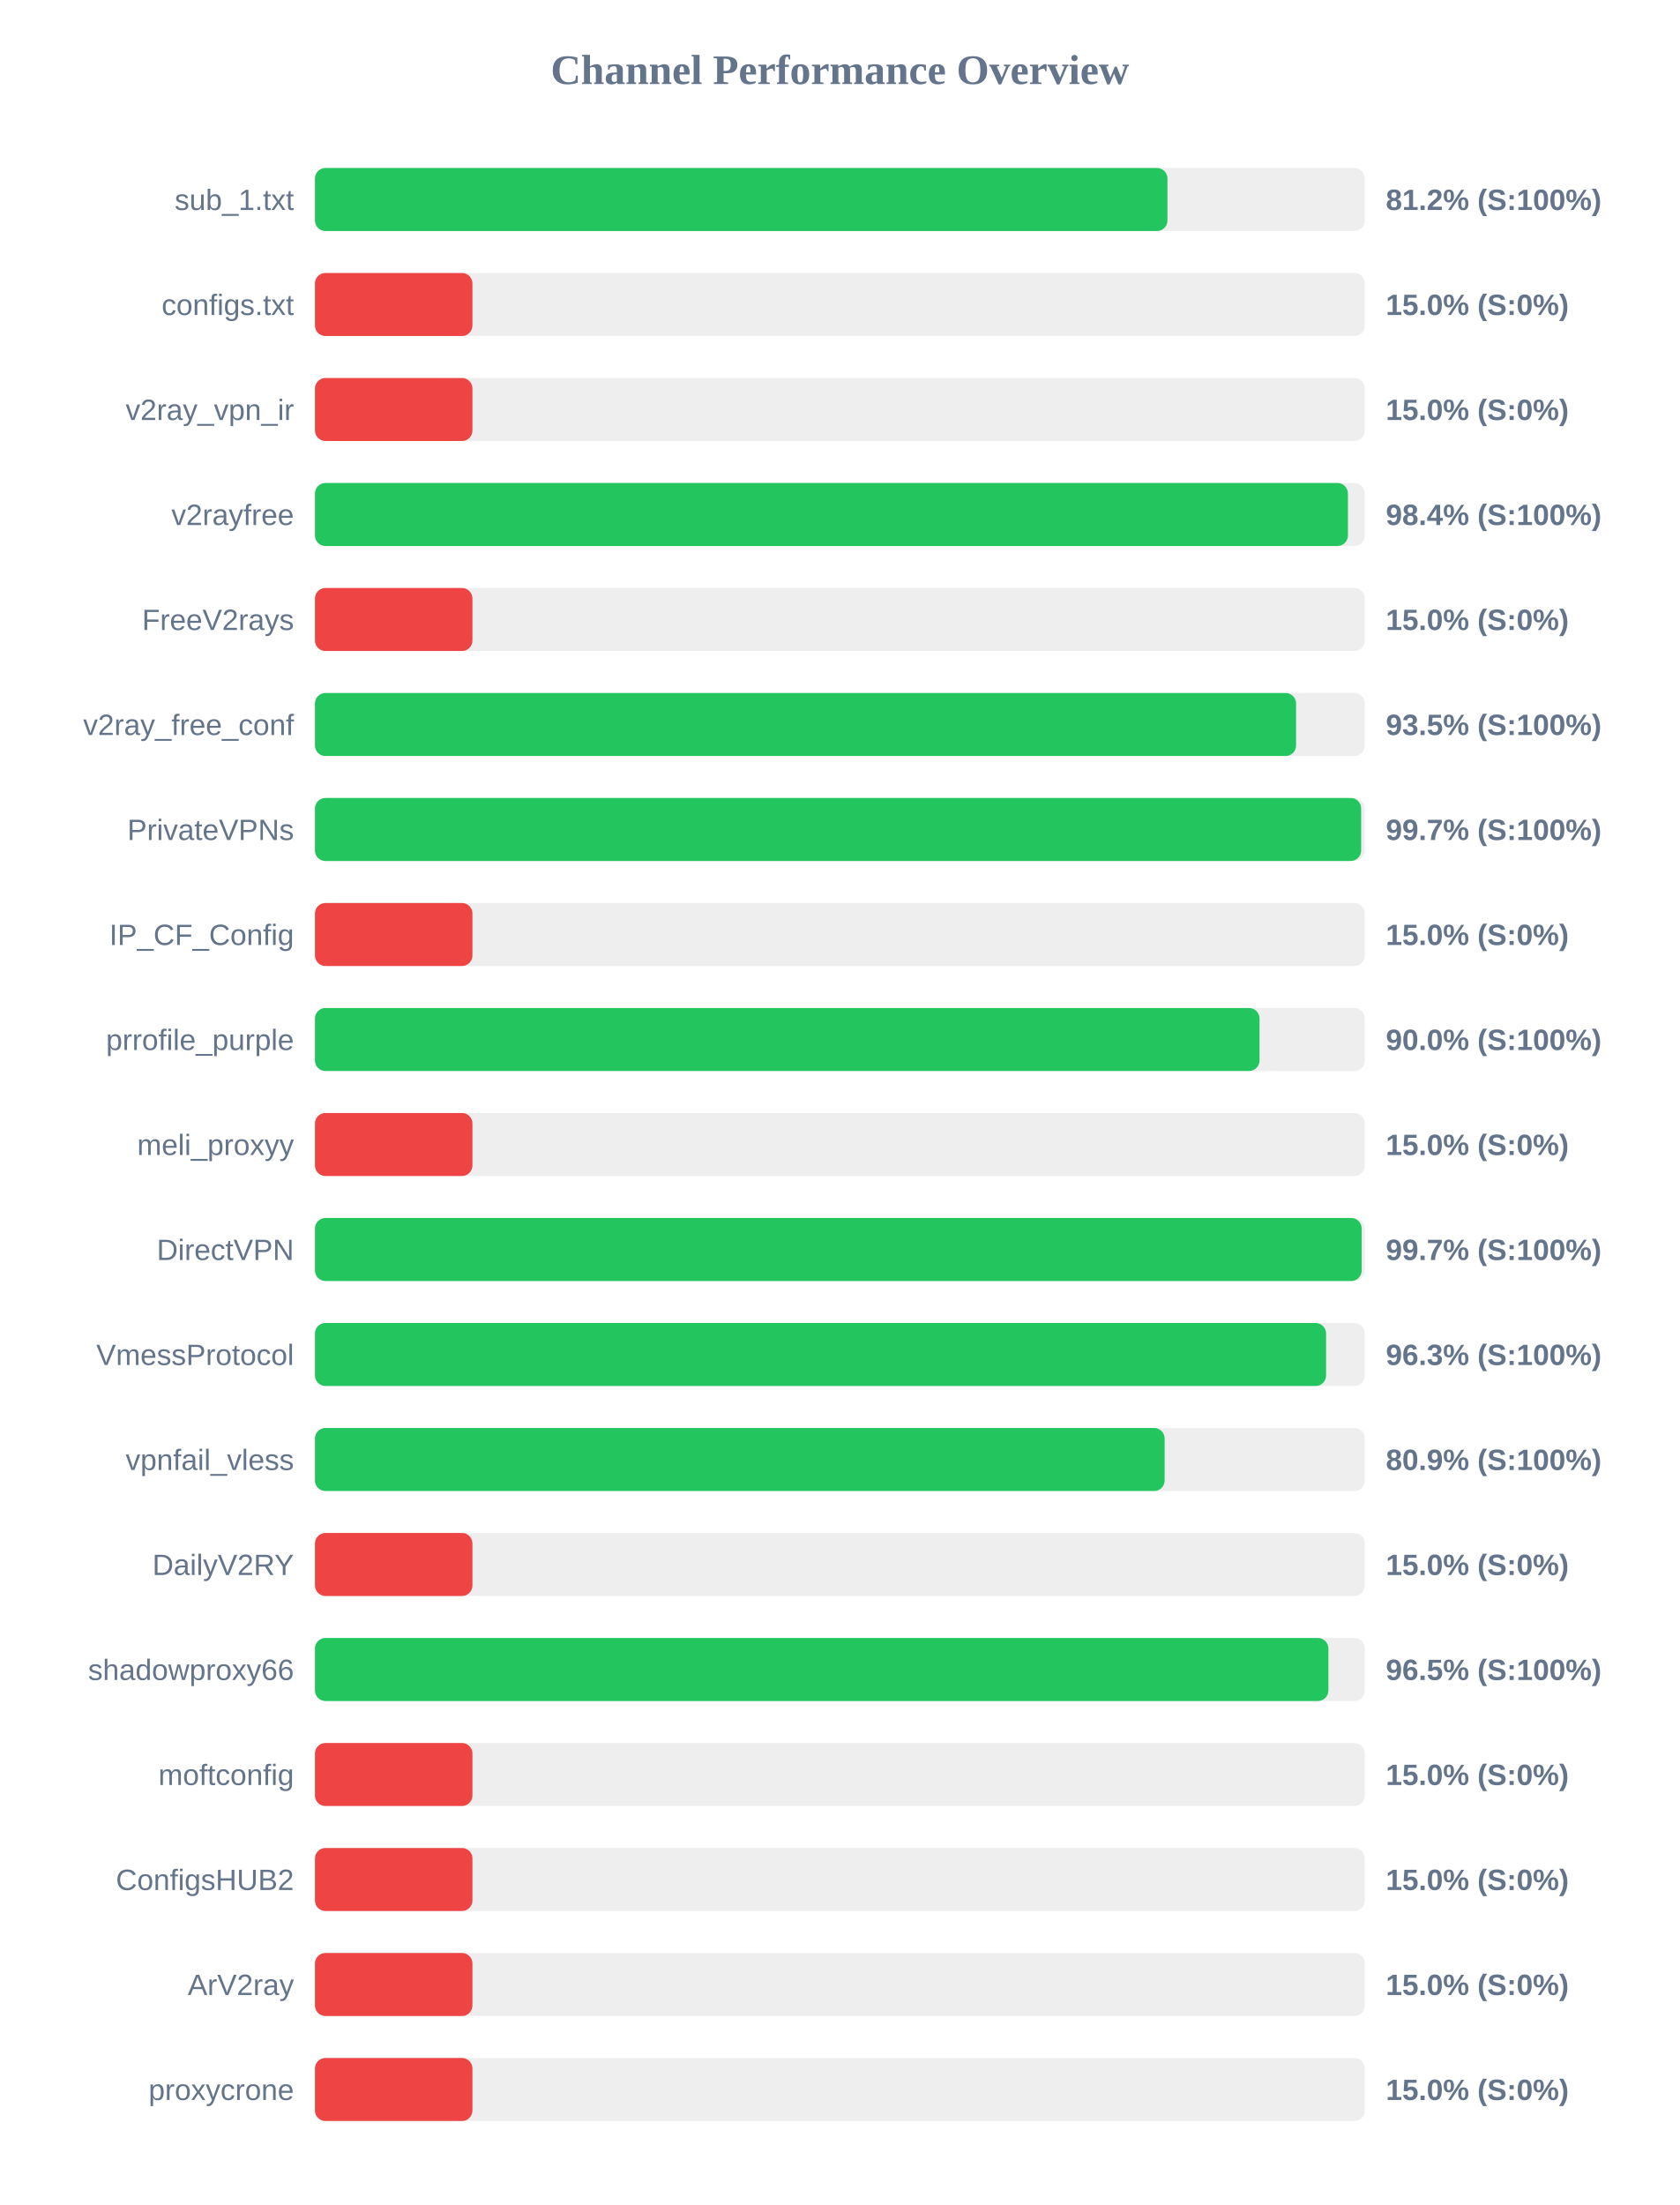
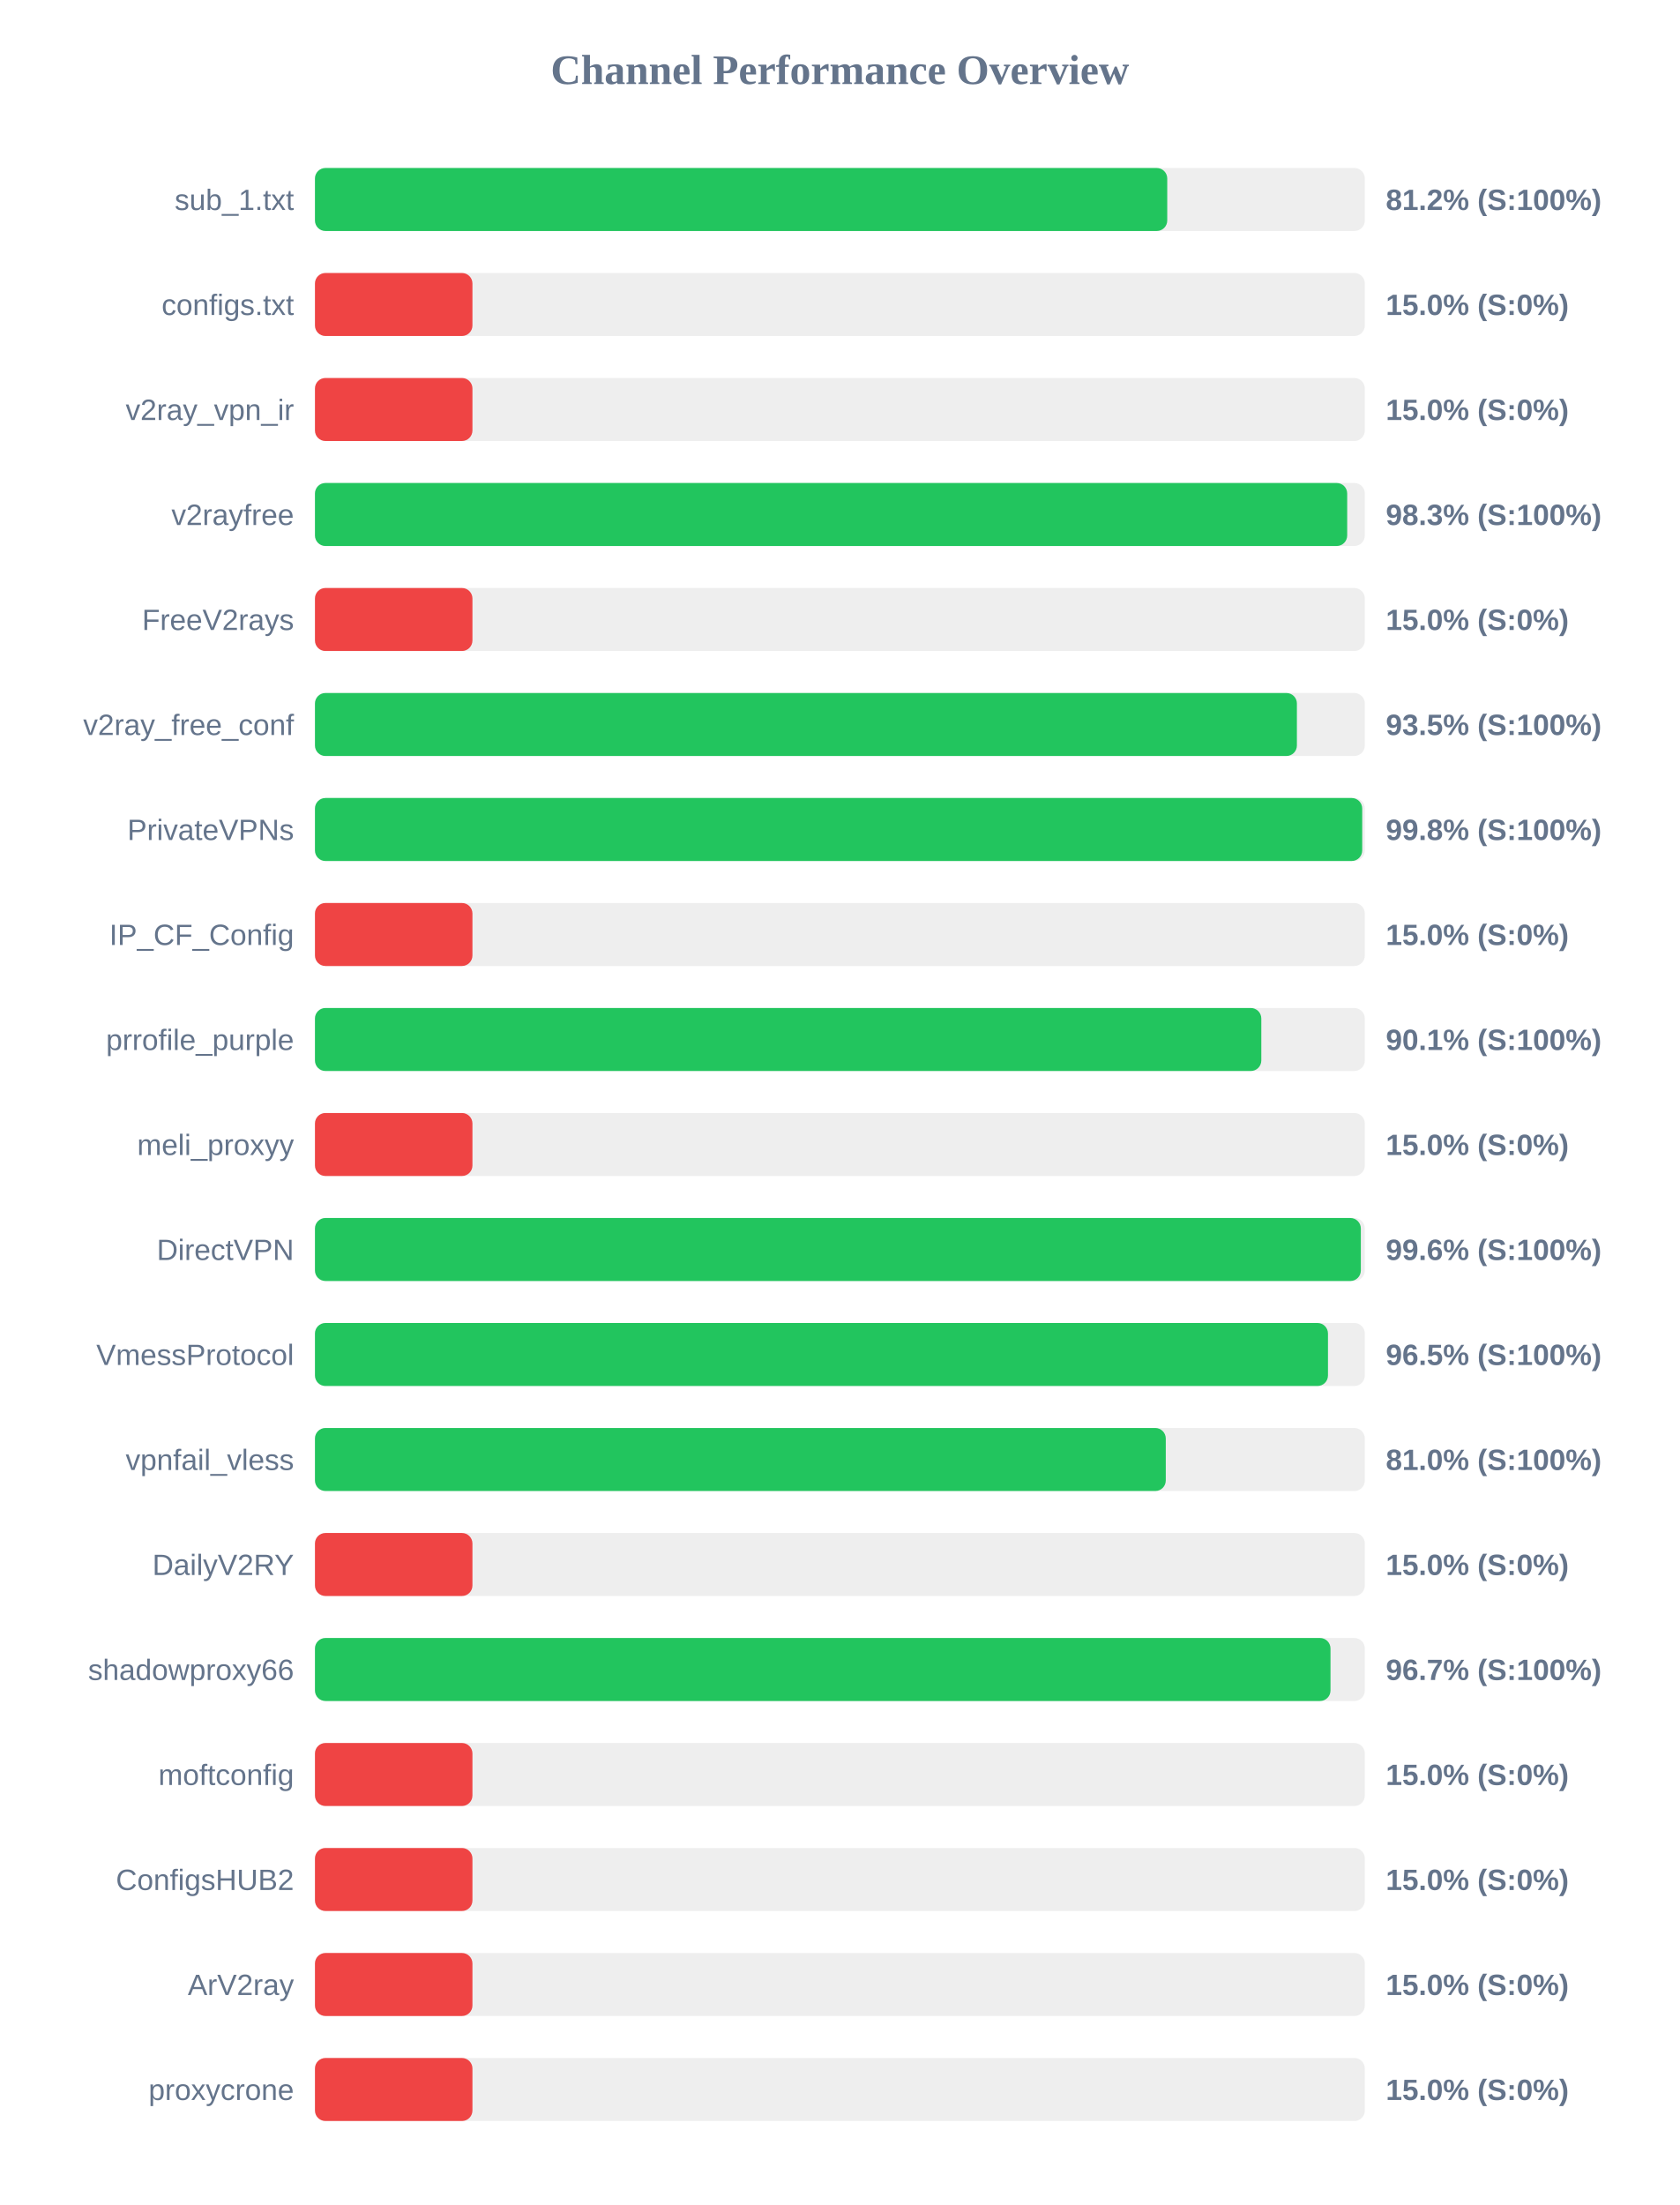
<svg xmlns="http://www.w3.org/2000/svg" width="800" height="1050" version="1.1">
  <style>
        .row { font: 14px Arial; fill: #64748b; }
        .score { font: bold 14px Arial; fill: #64748b; }
    </style>
  <text x="400" y="40" text-anchor="middle" font-size="20px" font-weight="bold" fill="#64748b">Channel Performance Overview</text>
  <rect x="150" y="80" width="500" height="30" fill="#eee" rx="5" />
-   <rect x="150" y="80" width="406.0" height="30" fill="#22c55e" rx="5" />
+   <rect x="150" y="80" width="405.9" height="30" fill="#22c55e" rx="5" />
  <text x="140" y="100" text-anchor="end" class="row">sub_1.txt</text>
  <text x="660" y="100" text-anchor="start" class="score">81.2% (S:100%)</text>
  <rect x="150" y="130" width="500" height="30" fill="#eee" rx="5" />
  <rect x="150" y="130" width="75.0" height="30" fill="#ef4444" rx="5" />
  <text x="140" y="150" text-anchor="end" class="row">configs.txt</text>
  <text x="660" y="150" text-anchor="start" class="score">15.0% (S:0%)</text>
  <rect x="150" y="180" width="500" height="30" fill="#eee" rx="5" />
  <rect x="150" y="180" width="75.0" height="30" fill="#ef4444" rx="5" />
  <text x="140" y="200" text-anchor="end" class="row">v2ray_vpn_ir</text>
  <text x="660" y="200" text-anchor="start" class="score">15.0% (S:0%)</text>
  <rect x="150" y="230" width="500" height="30" fill="#eee" rx="5" />
-   <rect x="150" y="230" width="491.95" height="30" fill="#22c55e" rx="5" />
+   <rect x="150" y="230" width="491.6" height="30" fill="#22c55e" rx="5" />
  <text x="140" y="250" text-anchor="end" class="row">v2rayfree</text>
-   <text x="660" y="250" text-anchor="start" class="score">98.4% (S:100%)</text>
+   <text x="660" y="250" text-anchor="start" class="score">98.3% (S:100%)</text>
  <rect x="150" y="280" width="500" height="30" fill="#eee" rx="5" />
  <rect x="150" y="280" width="75.0" height="30" fill="#ef4444" rx="5" />
  <text x="140" y="300" text-anchor="end" class="row">FreeV2rays</text>
  <text x="660" y="300" text-anchor="start" class="score">15.0% (S:0%)</text>
  <rect x="150" y="330" width="500" height="30" fill="#eee" rx="5" />
-   <rect x="150" y="330" width="467.25" height="30" fill="#22c55e" rx="5" />
+   <rect x="150" y="330" width="467.65" height="30" fill="#22c55e" rx="5" />
  <text x="140" y="350" text-anchor="end" class="row">v2ray_free_conf</text>
  <text x="660" y="350" text-anchor="start" class="score">93.5% (S:100%)</text>
  <rect x="150" y="380" width="500" height="30" fill="#eee" rx="5" />
-   <rect x="150" y="380" width="498.25" height="30" fill="#22c55e" rx="5" />
+   <rect x="150" y="380" width="498.75" height="30" fill="#22c55e" rx="5" />
  <text x="140" y="400" text-anchor="end" class="row">PrivateVPNs</text>
-   <text x="660" y="400" text-anchor="start" class="score">99.7% (S:100%)</text>
+   <text x="660" y="400" text-anchor="start" class="score">99.8% (S:100%)</text>
  <rect x="150" y="430" width="500" height="30" fill="#eee" rx="5" />
  <rect x="150" y="430" width="75.0" height="30" fill="#ef4444" rx="5" />
  <text x="140" y="450" text-anchor="end" class="row">IP_CF_Config</text>
  <text x="660" y="450" text-anchor="start" class="score">15.0% (S:0%)</text>
  <rect x="150" y="480" width="500" height="30" fill="#eee" rx="5" />
-   <rect x="150" y="480" width="449.85" height="30" fill="#22c55e" rx="5" />
+   <rect x="150" y="480" width="450.7" height="30" fill="#22c55e" rx="5" />
  <text x="140" y="500" text-anchor="end" class="row">prrofile_purple</text>
-   <text x="660" y="500" text-anchor="start" class="score">90.0% (S:100%)</text>
+   <text x="660" y="500" text-anchor="start" class="score">90.1% (S:100%)</text>
  <rect x="150" y="530" width="500" height="30" fill="#eee" rx="5" />
  <rect x="150" y="530" width="75.0" height="30" fill="#ef4444" rx="5" />
  <text x="140" y="550" text-anchor="end" class="row">meli_proxyy</text>
  <text x="660" y="550" text-anchor="start" class="score">15.0% (S:0%)</text>
  <rect x="150" y="580" width="500" height="30" fill="#eee" rx="5" />
-   <rect x="150" y="580" width="498.5" height="30" fill="#22c55e" rx="5" />
+   <rect x="150" y="580" width="498.1" height="30" fill="#22c55e" rx="5" />
  <text x="140" y="600" text-anchor="end" class="row">DirectVPN</text>
-   <text x="660" y="600" text-anchor="start" class="score">99.7% (S:100%)</text>
+   <text x="660" y="600" text-anchor="start" class="score">99.6% (S:100%)</text>
  <rect x="150" y="630" width="500" height="30" fill="#eee" rx="5" />
-   <rect x="150" y="630" width="481.55" height="30" fill="#22c55e" rx="5" />
+   <rect x="150" y="630" width="482.45" height="30" fill="#22c55e" rx="5" />
  <text x="140" y="650" text-anchor="end" class="row">VmessProtocol</text>
-   <text x="660" y="650" text-anchor="start" class="score">96.3% (S:100%)</text>
+   <text x="660" y="650" text-anchor="start" class="score">96.5% (S:100%)</text>
  <rect x="150" y="680" width="500" height="30" fill="#eee" rx="5" />
-   <rect x="150" y="680" width="404.65" height="30" fill="#22c55e" rx="5" />
+   <rect x="150" y="680" width="405.2" height="30" fill="#22c55e" rx="5" />
  <text x="140" y="700" text-anchor="end" class="row">vpnfail_vless</text>
-   <text x="660" y="700" text-anchor="start" class="score">80.9% (S:100%)</text>
+   <text x="660" y="700" text-anchor="start" class="score">81.0% (S:100%)</text>
  <rect x="150" y="730" width="500" height="30" fill="#eee" rx="5" />
  <rect x="150" y="730" width="75.0" height="30" fill="#ef4444" rx="5" />
  <text x="140" y="750" text-anchor="end" class="row">DailyV2RY</text>
  <text x="660" y="750" text-anchor="start" class="score">15.0% (S:0%)</text>
  <rect x="150" y="780" width="500" height="30" fill="#eee" rx="5" />
-   <rect x="150" y="780" width="482.65" height="30" fill="#22c55e" rx="5" />
+   <rect x="150" y="780" width="483.65" height="30" fill="#22c55e" rx="5" />
  <text x="140" y="800" text-anchor="end" class="row">shadowproxy66</text>
-   <text x="660" y="800" text-anchor="start" class="score">96.5% (S:100%)</text>
+   <text x="660" y="800" text-anchor="start" class="score">96.7% (S:100%)</text>
  <rect x="150" y="830" width="500" height="30" fill="#eee" rx="5" />
  <rect x="150" y="830" width="75.0" height="30" fill="#ef4444" rx="5" />
  <text x="140" y="850" text-anchor="end" class="row">moftconfig</text>
  <text x="660" y="850" text-anchor="start" class="score">15.0% (S:0%)</text>
  <rect x="150" y="880" width="500" height="30" fill="#eee" rx="5" />
  <rect x="150" y="880" width="75.0" height="30" fill="#ef4444" rx="5" />
  <text x="140" y="900" text-anchor="end" class="row">ConfigsHUB2</text>
  <text x="660" y="900" text-anchor="start" class="score">15.0% (S:0%)</text>
  <rect x="150" y="930" width="500" height="30" fill="#eee" rx="5" />
  <rect x="150" y="930" width="75.0" height="30" fill="#ef4444" rx="5" />
  <text x="140" y="950" text-anchor="end" class="row">ArV2ray</text>
  <text x="660" y="950" text-anchor="start" class="score">15.0% (S:0%)</text>
  <rect x="150" y="980" width="500" height="30" fill="#eee" rx="5" />
  <rect x="150" y="980" width="75.0" height="30" fill="#ef4444" rx="5" />
  <text x="140" y="1000" text-anchor="end" class="row">proxycrone</text>
  <text x="660" y="1000" text-anchor="start" class="score">15.0% (S:0%)</text>
</svg>
